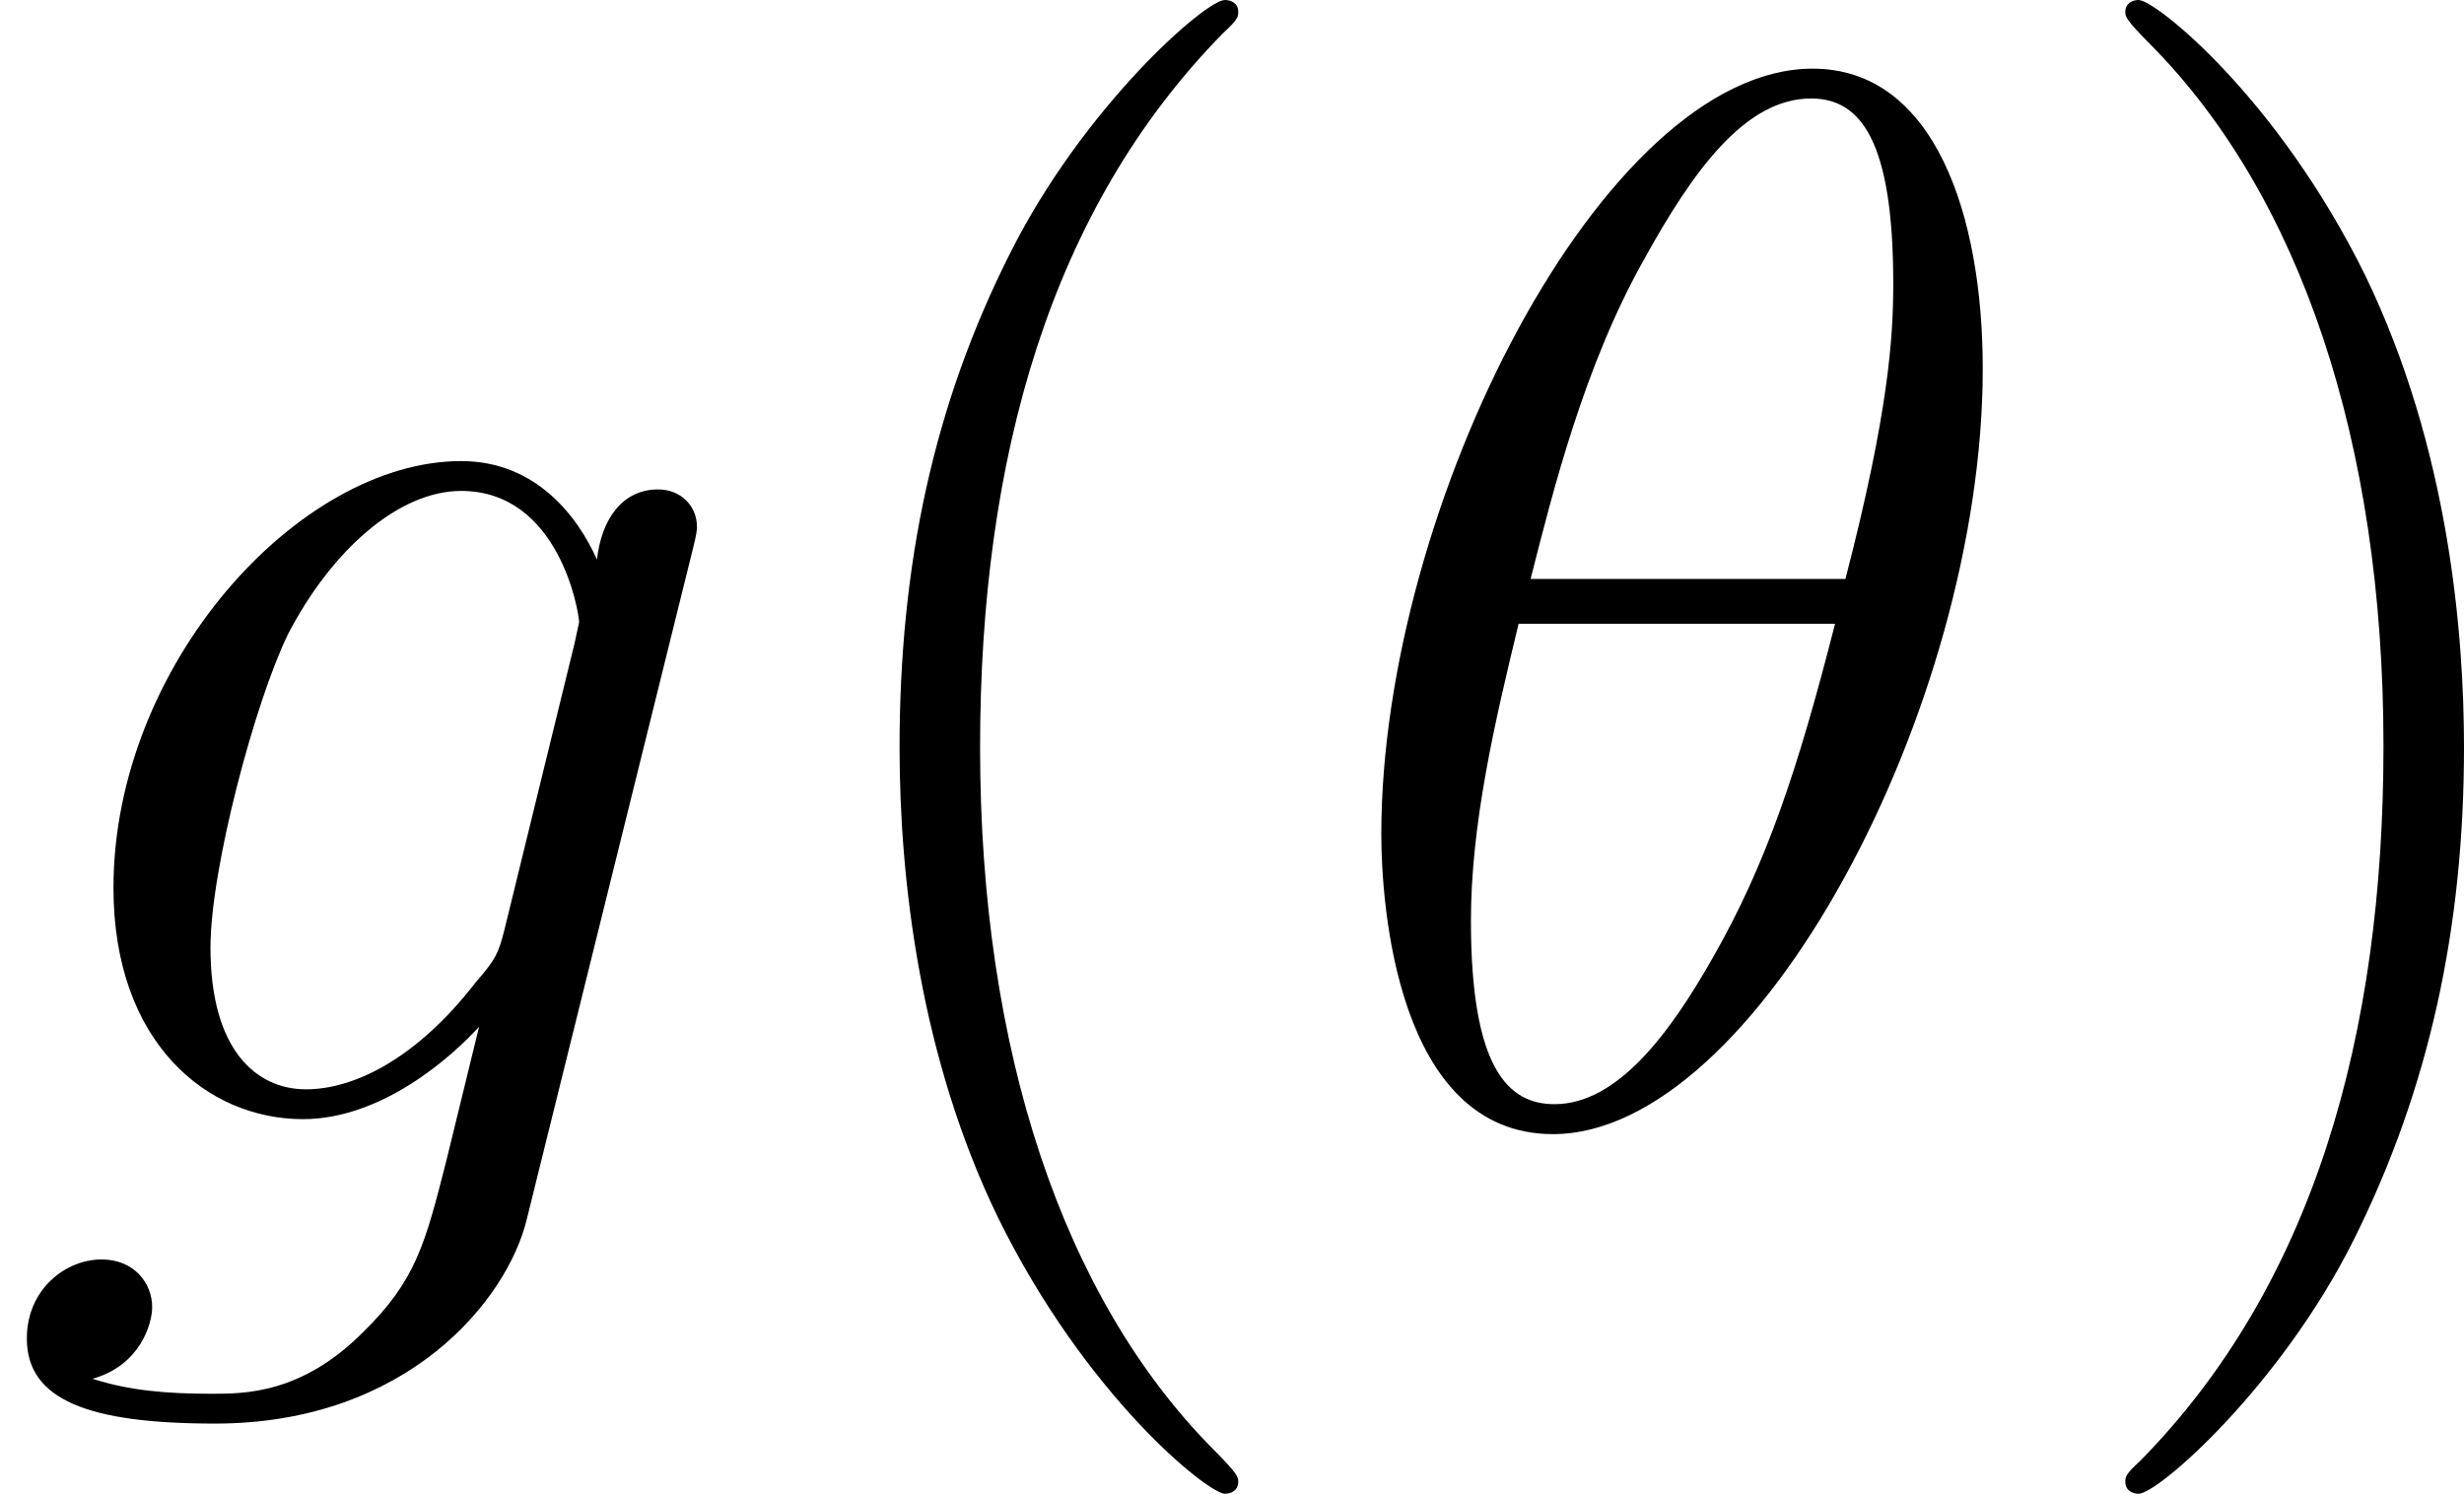
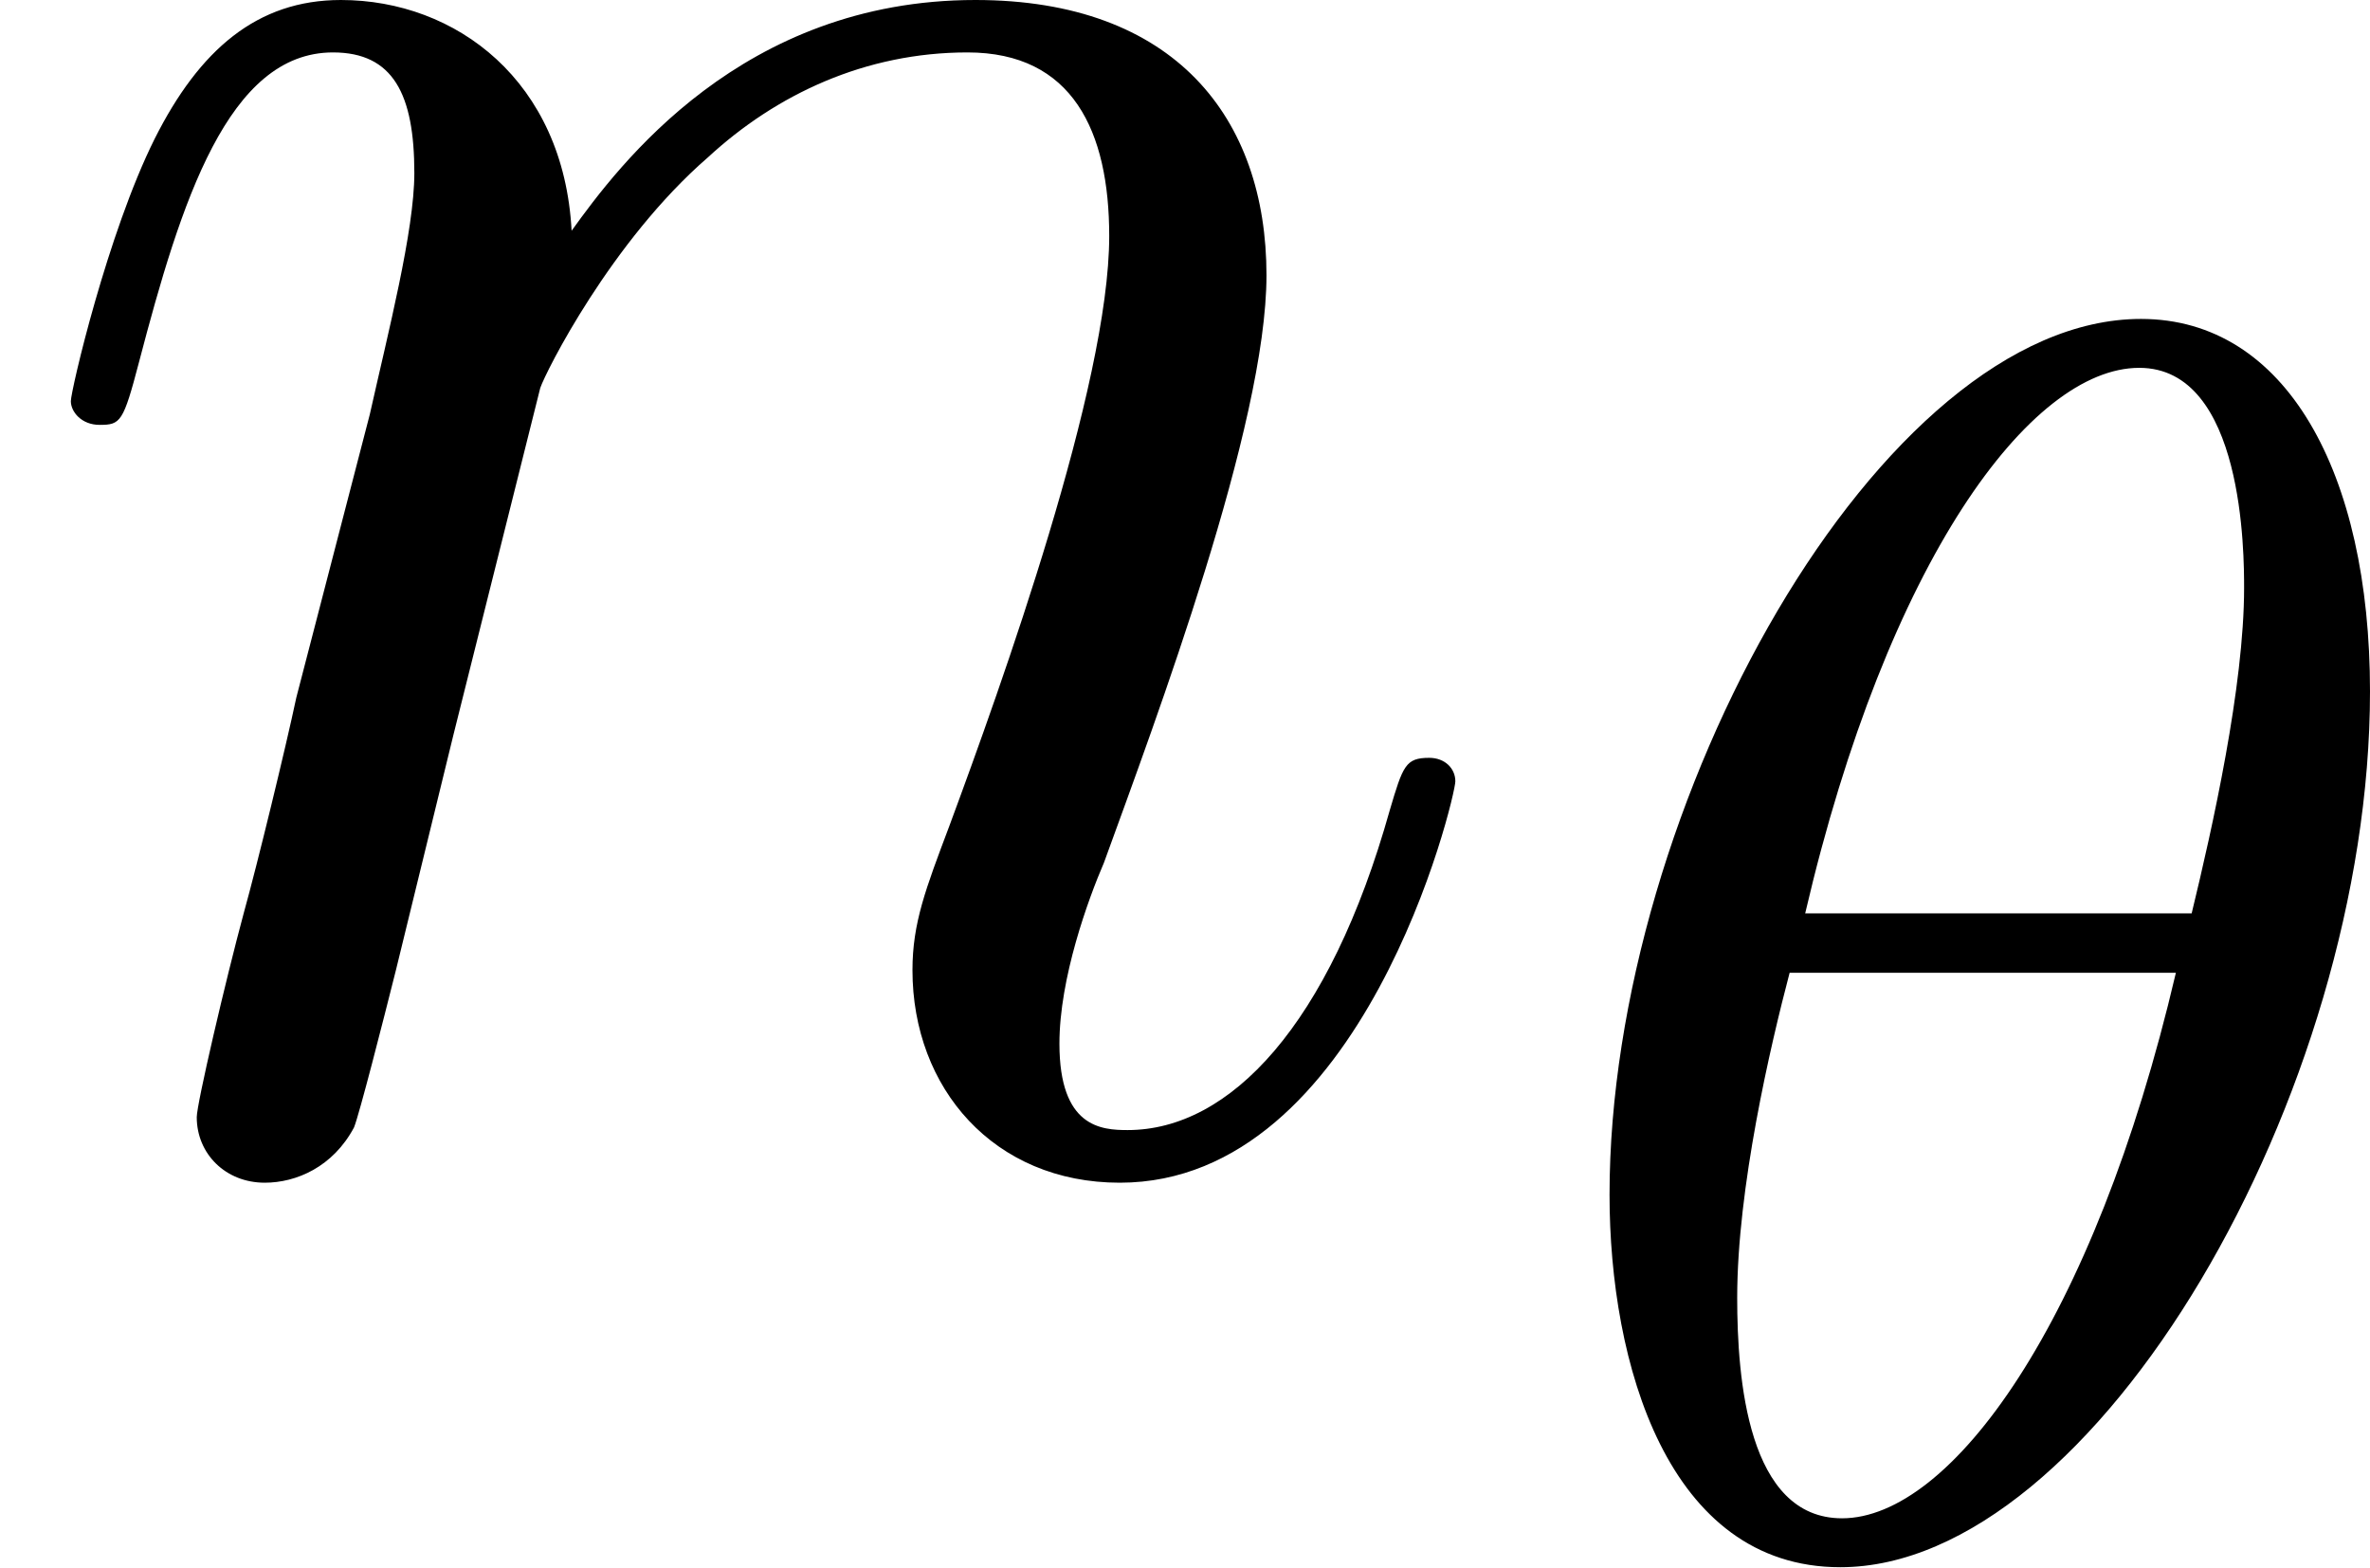
- <svg xmlns="http://www.w3.org/2000/svg" xmlns:xlink="http://www.w3.org/1999/xlink" version="1.1" width="19.738pt" height="11.967pt" viewBox="40.474 296.77 19.738 11.967">
+ <svg xmlns="http://www.w3.org/2000/svg" xmlns:xlink="http://www.w3.org/1999/xlink" version="1.1" width="10.805pt" height="7.145pt" viewBox="15.858 300.464 10.805 7.145">
  <defs>
-     <path id="g40-40" d="M3.885 2.905C3.885 2.869 3.885 2.845 3.682 2.642C2.487 1.435 1.817-.538 1.817-2.977C1.817-5.296 2.379-7.293 3.766-8.703C3.885-8.811 3.885-8.835 3.885-8.871C3.885-8.942 3.826-8.966 3.778-8.966C3.622-8.966 2.642-8.106 2.056-6.934C1.447-5.727 1.172-4.447 1.172-2.977C1.172-1.913 1.339-.49 1.961 .789C2.666 2.224 3.646 3.001 3.778 3.001C3.826 3.001 3.885 2.977 3.885 2.905Z" />
-     <path id="g40-41" d="M3.371-2.977C3.371-3.885 3.252-5.368 2.582-6.755C1.877-8.189 .897-8.966 .765-8.966C.717-8.966 .658-8.942 .658-8.871C.658-8.835 .658-8.811 .861-8.608C2.056-7.4 2.726-5.428 2.726-2.989C2.726-.669 2.164 1.327 .777 2.738C.658 2.845 .658 2.869 .658 2.905C.658 2.977 .717 3.001 .765 3.001C.921 3.001 1.901 2.14 2.487 .968C3.096-.251 3.371-1.542 3.371-2.977Z" />
-     <path id="g23-18" d="M5.296-6.013C5.296-7.233 4.914-8.416 3.933-8.416C2.26-8.416 .478-4.914 .478-2.283C.478-1.733 .598 .12 1.853 .12C3.479 .12 5.296-3.3 5.296-6.013ZM1.674-4.328C1.853-5.033 2.104-6.037 2.582-6.886C2.977-7.603 3.395-8.177 3.921-8.177C4.316-8.177 4.579-7.843 4.579-6.695C4.579-6.265 4.543-5.667 4.196-4.328H1.674ZM4.113-3.969C3.814-2.798 3.563-2.044 3.132-1.291C2.786-.681 2.367-.12 1.865-.12C1.494-.12 1.196-.406 1.196-1.59C1.196-2.367 1.387-3.18 1.578-3.969H4.113Z" />
-     <path id="g23-103" d="M4.041-1.518C3.993-1.327 3.969-1.279 3.814-1.1C3.324-.466 2.821-.239 2.451-.239C2.056-.239 1.686-.55 1.686-1.375C1.686-2.008 2.044-3.347 2.307-3.885C2.654-4.555 3.192-5.033 3.694-5.033C4.483-5.033 4.639-4.053 4.639-3.981L4.603-3.814L4.041-1.518ZM4.782-4.483C4.627-4.83 4.292-5.272 3.694-5.272C2.391-5.272 .909-3.634 .909-1.853C.909-.61 1.662 0 2.427 0C3.061 0 3.622-.502 3.838-.741L3.575 .335C3.407 .992 3.335 1.291 2.905 1.71C2.415 2.2 1.961 2.2 1.698 2.2C1.339 2.2 1.04 2.176 .741 2.08C1.124 1.973 1.219 1.638 1.219 1.506C1.219 1.315 1.076 1.124 .813 1.124C.526 1.124 .215 1.363 .215 1.757C.215 2.248 .705 2.439 1.722 2.439C3.264 2.439 4.065 1.447 4.22 .801L5.547-4.555C5.583-4.698 5.583-4.722 5.583-4.746C5.583-4.914 5.452-5.045 5.272-5.045C4.985-5.045 4.818-4.806 4.782-4.483Z" />
+     <path id="g12-18" d="M3.818-3.913C3.818-4.91 3.435-5.611 2.774-5.611C1.586-5.611 .351-3.395 .351-1.618C.351-.853 .614 .08 1.403 .08C2.566 .08 3.818-2.08 3.818-3.913ZM1.243-2.901C1.618-4.511 2.271-5.388 2.766-5.388C3.244-5.388 3.244-4.535 3.244-4.384C3.244-3.937 3.1-3.292 3.005-2.901H1.243ZM2.933-2.63C2.558-1.028 1.905-.143 1.411-.143C.98-.143 .933-.781 .933-1.148C.933-1.65 1.084-2.295 1.172-2.63H2.933Z" />
+     <path id="g13-110" d="M2.463-3.503C2.487-3.575 2.786-4.172 3.228-4.555C3.539-4.842 3.945-5.033 4.411-5.033C4.89-5.033 5.057-4.674 5.057-4.196C5.057-3.515 4.567-2.152 4.328-1.506C4.22-1.219 4.16-1.064 4.16-.849C4.16-.311 4.531 .12 5.105 .12C6.217 .12 6.635-1.638 6.635-1.71C6.635-1.769 6.587-1.817 6.516-1.817C6.408-1.817 6.396-1.781 6.336-1.578C6.061-.598 5.607-.12 5.141-.12C5.021-.12 4.83-.132 4.83-.514C4.83-.813 4.961-1.172 5.033-1.339C5.272-1.997 5.774-3.335 5.774-4.017C5.774-4.734 5.356-5.272 4.447-5.272C3.383-5.272 2.821-4.519 2.606-4.22C2.57-4.902 2.08-5.272 1.554-5.272C1.172-5.272 .909-5.045 .705-4.639C.49-4.208 .323-3.491 .323-3.443S.371-3.335 .454-3.335C.55-3.335 .562-3.347 .634-3.622C.825-4.352 1.04-5.033 1.518-5.033C1.793-5.033 1.889-4.842 1.889-4.483C1.889-4.22 1.769-3.754 1.686-3.383L1.351-2.092C1.303-1.865 1.172-1.327 1.112-1.112C1.028-.801 .897-.239 .897-.179C.897-.012 1.028 .12 1.207 .12C1.351 .12 1.518 .048 1.614-.132C1.638-.191 1.745-.61 1.805-.849L2.068-1.925L2.463-3.503Z" />
  </defs>
  <g id="page1">
-     <use x="40.474" y="305.736" xlink:href="#g23-103" />
-     <use x="46.508" y="305.736" xlink:href="#g40-40" />
-     <use x="51.061" y="305.736" xlink:href="#g23-18" />
-     <use x="56.841" y="305.736" xlink:href="#g40-41" />
+     <use x="15.858" y="305.736" xlink:href="#g13-110" />
+     <use x="22.845" y="307.529" xlink:href="#g12-18" />
  </g>
</svg>
